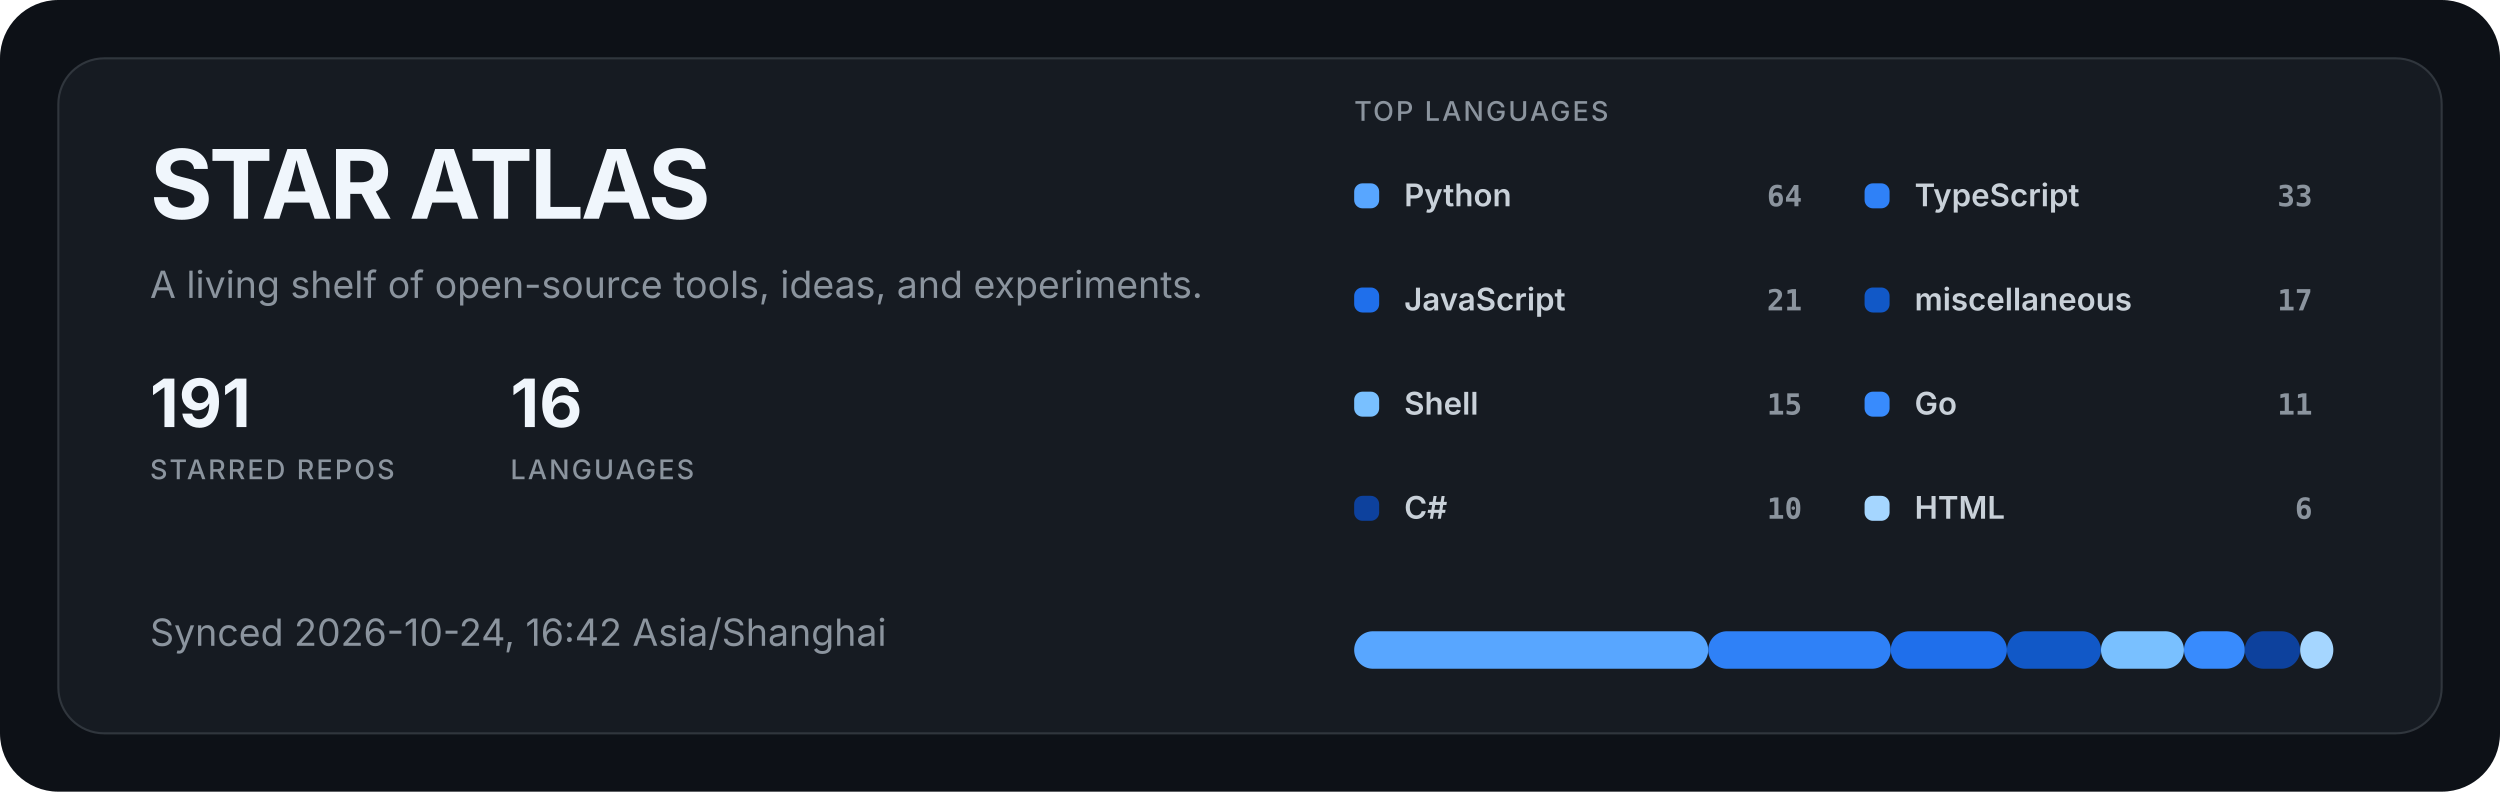
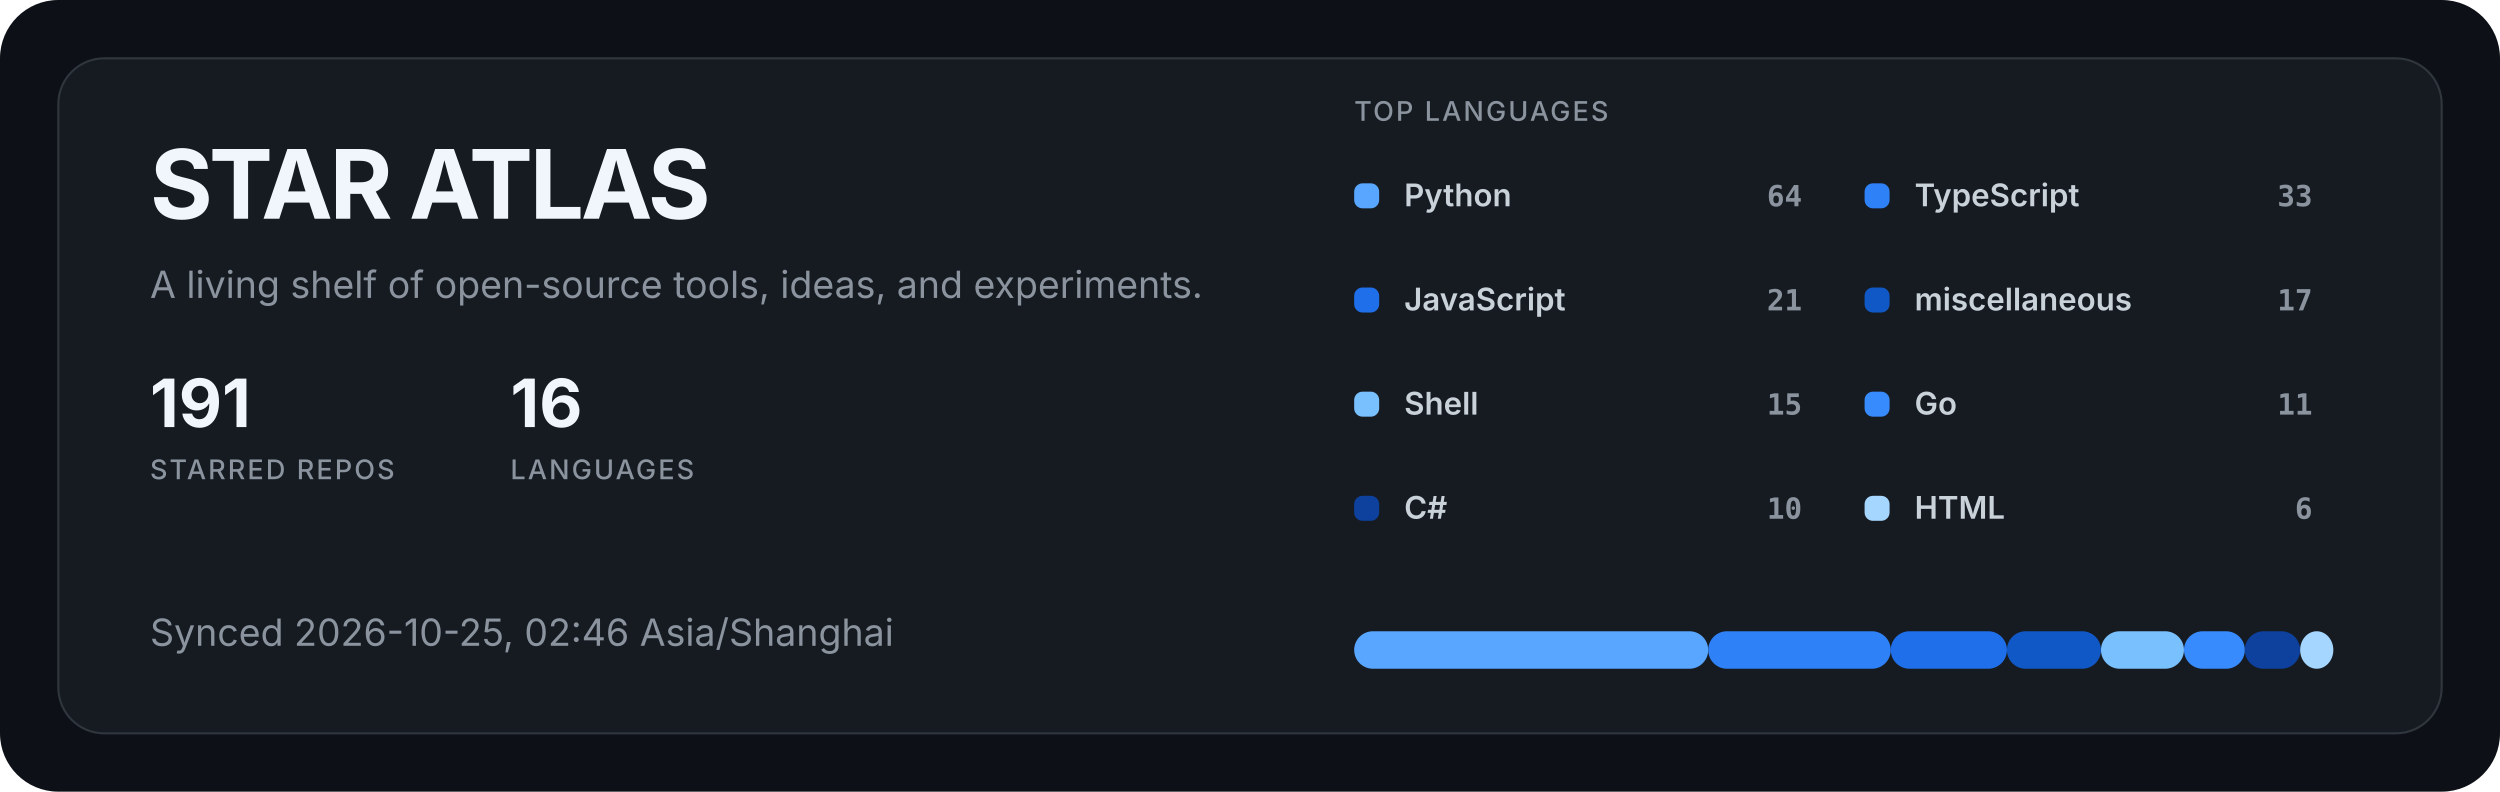
<svg xmlns="http://www.w3.org/2000/svg" width="1200" height="380" viewBox="0 0 1200 380" role="img" aria-labelledby="title description">
  <style>
  .title { fill: #f0f6fc; font: 700 46px -apple-system, BlinkMacSystemFont, "Segoe UI", sans-serif; letter-spacing: -1.5px; }
  .subtitle { fill: #8b949e; font: 400 18px -apple-system, BlinkMacSystemFont, "Segoe UI", sans-serif; }
  .metric { fill: #f0f6fc; font: 700 32px -apple-system, BlinkMacSystemFont, "Segoe UI", sans-serif; }
  .metric-label { fill: #8b949e; font: 500 13px -apple-system, BlinkMacSystemFont, "Segoe UI", sans-serif; letter-spacing: 1px; }
  .label { fill: #c9d1d9; font: 600 15px -apple-system, BlinkMacSystemFont, "Segoe UI", sans-serif; }
  .value { fill: #8b949e; font: 600 14px ui-monospace, SFMono-Regular, Consolas, monospace; }
</style>
  <rect width="1200" height="380" rx="28" fill="#0d1117" />
  <rect x="28" y="28" width="1144" height="324" rx="22" fill="#161b22" stroke="#30363d" />
  <text x="72" y="105" class="title">STAR ATLAS</text>
  <text x="72" y="143" class="subtitle">A living shelf of open-source tools, ideas, and experiments.</text>
  <g transform="translate(72 205)">
    <text class="metric">191</text>
    <text y="25" class="metric-label">STARRED REPOS</text>
  </g>
  <g transform="translate(245 205)">
    <text class="metric">16</text>
    <text y="25" class="metric-label">LANGUAGES</text>
  </g>
-   <text x="72" y="310" class="subtitle">Synced 2026-10-24, 16:42 Asia/Shanghai</text>
+   <text x="72" y="310" class="subtitle">Synced 2026-10-25, 02:46 Asia/Shanghai</text>
  <text x="650" y="58" class="metric-label">TOP LANGUAGES</text>
  <g transform="translate(650 88)">
    <rect width="12" height="12" rx="4" fill="#58a6ff" />
    <text x="24" y="11" class="label">Python</text>
    <text x="215" y="11" text-anchor="end" class="value">64</text>
  </g>
  <g transform="translate(895 88)">
    <rect width="12" height="12" rx="4" fill="#2f81f7" />
    <text x="24" y="11" class="label">TypeScript</text>
    <text x="215" y="11" text-anchor="end" class="value">33</text>
  </g>
  <g transform="translate(650 138)">
    <rect width="12" height="12" rx="4" fill="#1f6feb" />
    <text x="24" y="11" class="label">JavaScript</text>
    <text x="215" y="11" text-anchor="end" class="value">21</text>
  </g>
  <g transform="translate(895 138)">
    <rect width="12" height="12" rx="4" fill="#1158c7" />
    <text x="24" y="11" class="label">miscellaneous</text>
    <text x="215" y="11" text-anchor="end" class="value">17</text>
  </g>
  <g transform="translate(650 188)">
    <rect width="12" height="12" rx="4" fill="#79c0ff" />
    <text x="24" y="11" class="label">Shell</text>
    <text x="215" y="11" text-anchor="end" class="value">15</text>
  </g>
  <g transform="translate(895 188)">
    <rect width="12" height="12" rx="4" fill="#388bfd" />
    <text x="24" y="11" class="label">Go</text>
    <text x="215" y="11" text-anchor="end" class="value">11</text>
  </g>
  <g transform="translate(650 238)">
    <rect width="12" height="12" rx="4" fill="#0d419d" />
    <text x="24" y="11" class="label">C#</text>
    <text x="215" y="11" text-anchor="end" class="value">10</text>
  </g>
  <g transform="translate(895 238)">
    <rect width="12" height="12" rx="4" fill="#a5d6ff" />
    <text x="24" y="11" class="label">HTML</text>
    <text x="215" y="11" text-anchor="end" class="value">6</text>
  </g>
  <rect x="650.00" y="303" width="169.94" height="18" rx="9" fill="#58a6ff" />
  <rect x="819.94" y="303" width="87.63" height="18" rx="9" fill="#2f81f7" />
  <rect x="907.57" y="303" width="55.76" height="18" rx="9" fill="#1f6feb" />
  <rect x="963.33" y="303" width="45.14" height="18" rx="9" fill="#1158c7" />
  <rect x="1008.47" y="303" width="39.83" height="18" rx="9" fill="#79c0ff" />
  <rect x="1048.31" y="303" width="29.21" height="18" rx="9" fill="#388bfd" />
  <rect x="1077.51" y="303" width="26.55" height="18" rx="9" fill="#0d419d" />
  <rect x="1104.07" y="303" width="15.93" height="18" rx="9" fill="#a5d6ff" />
</svg>
